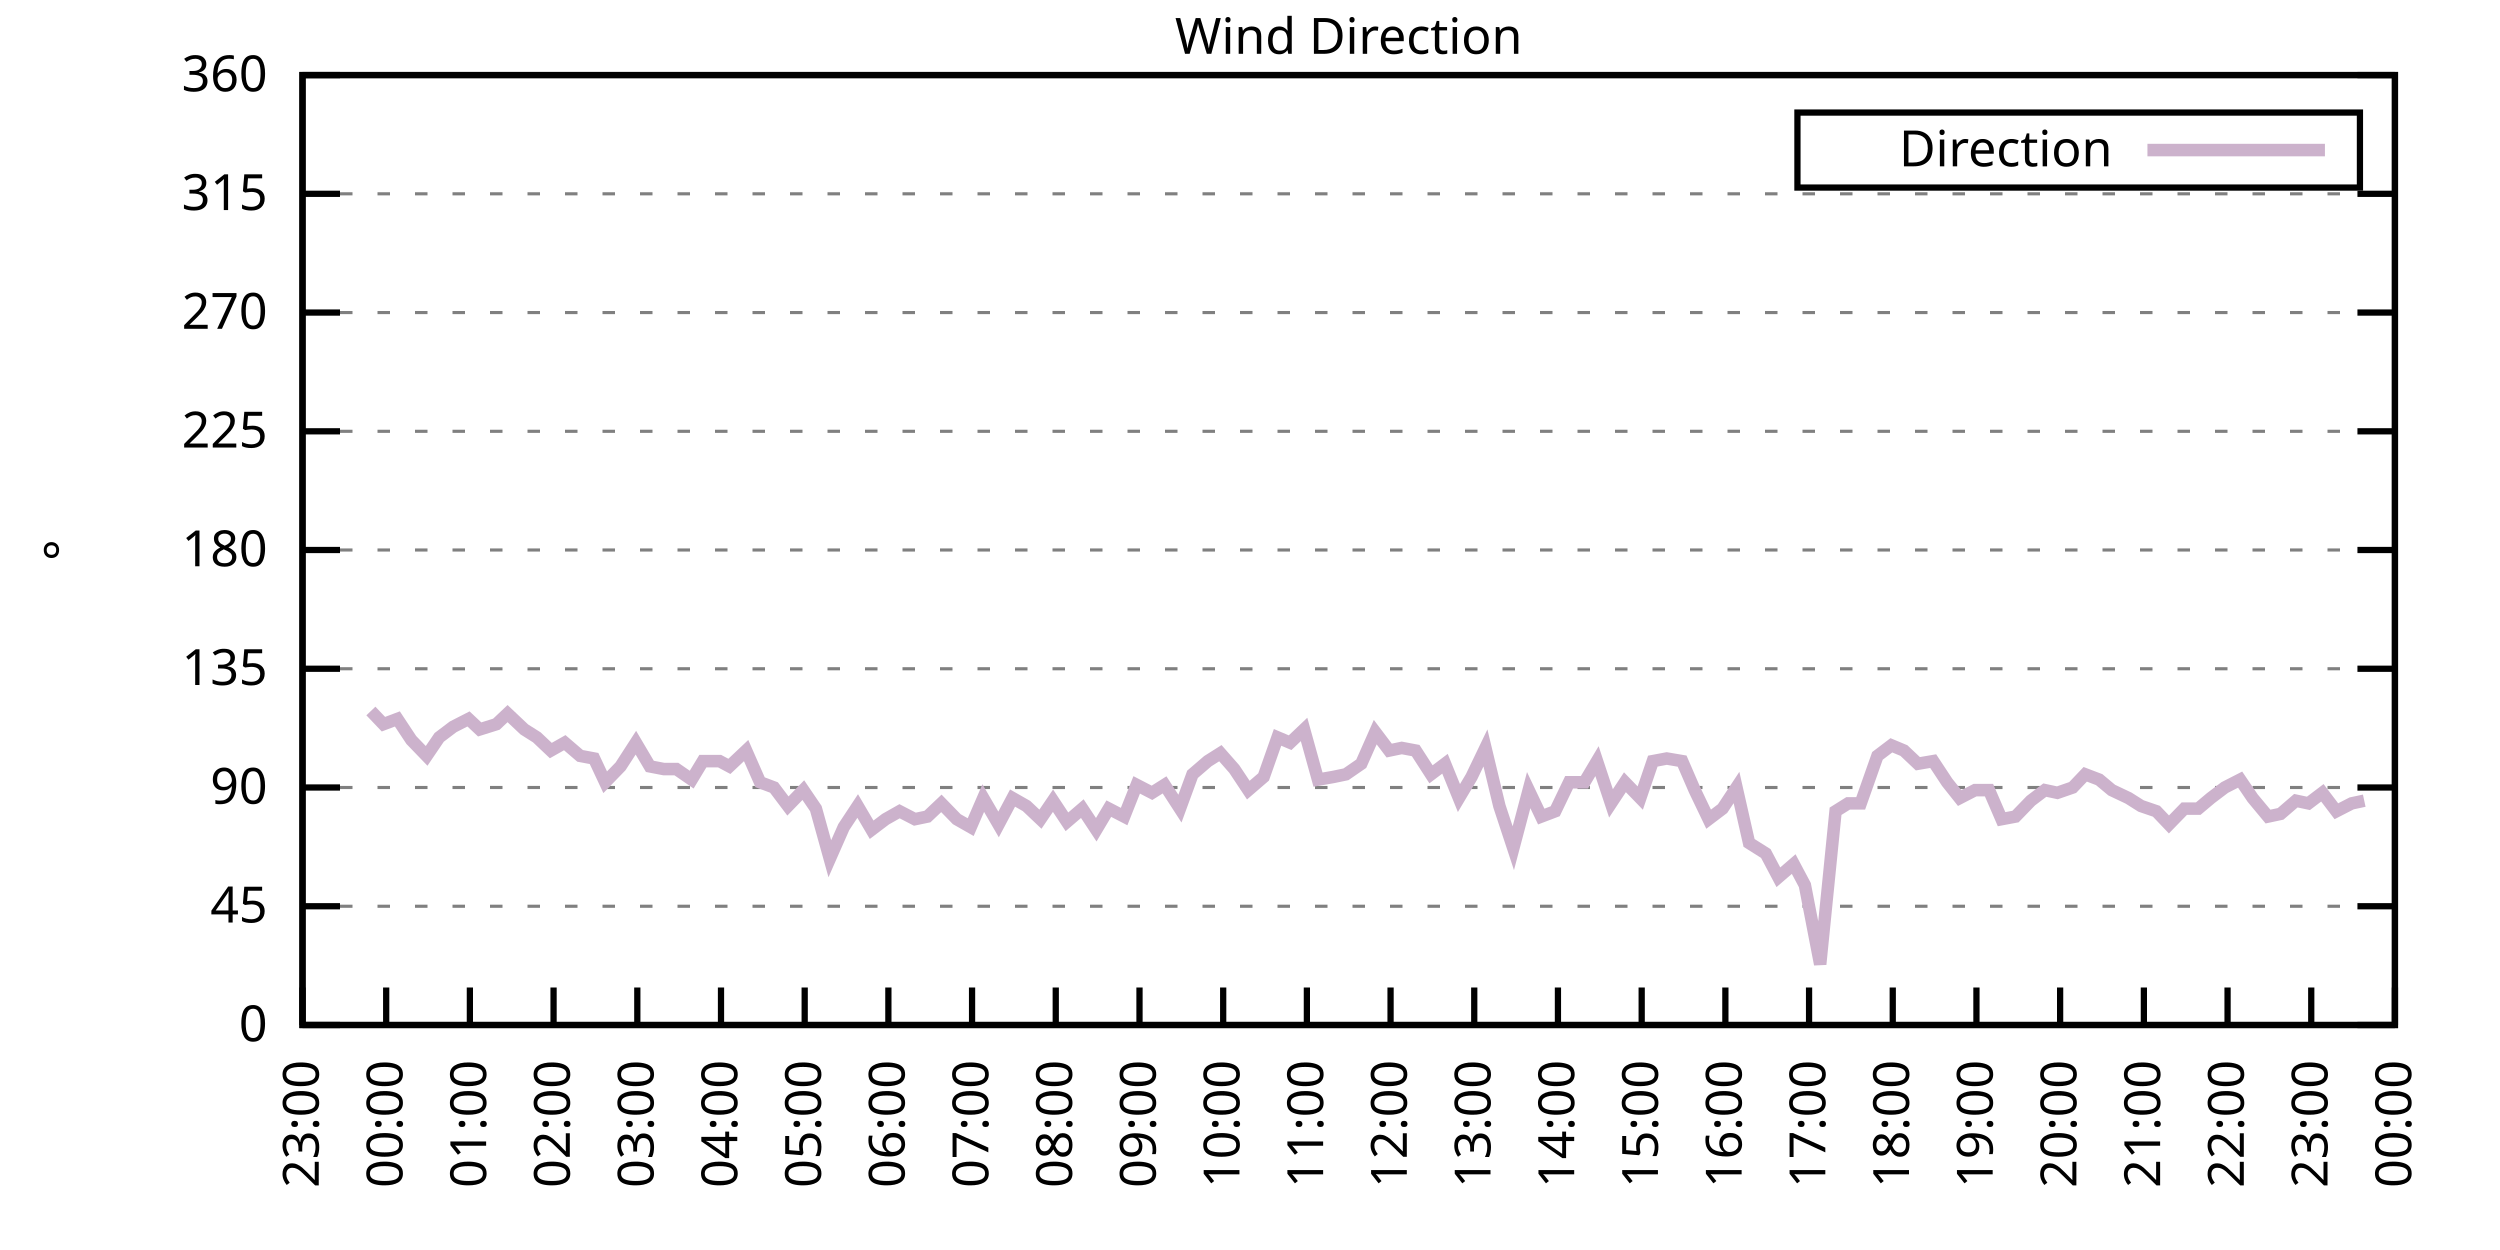
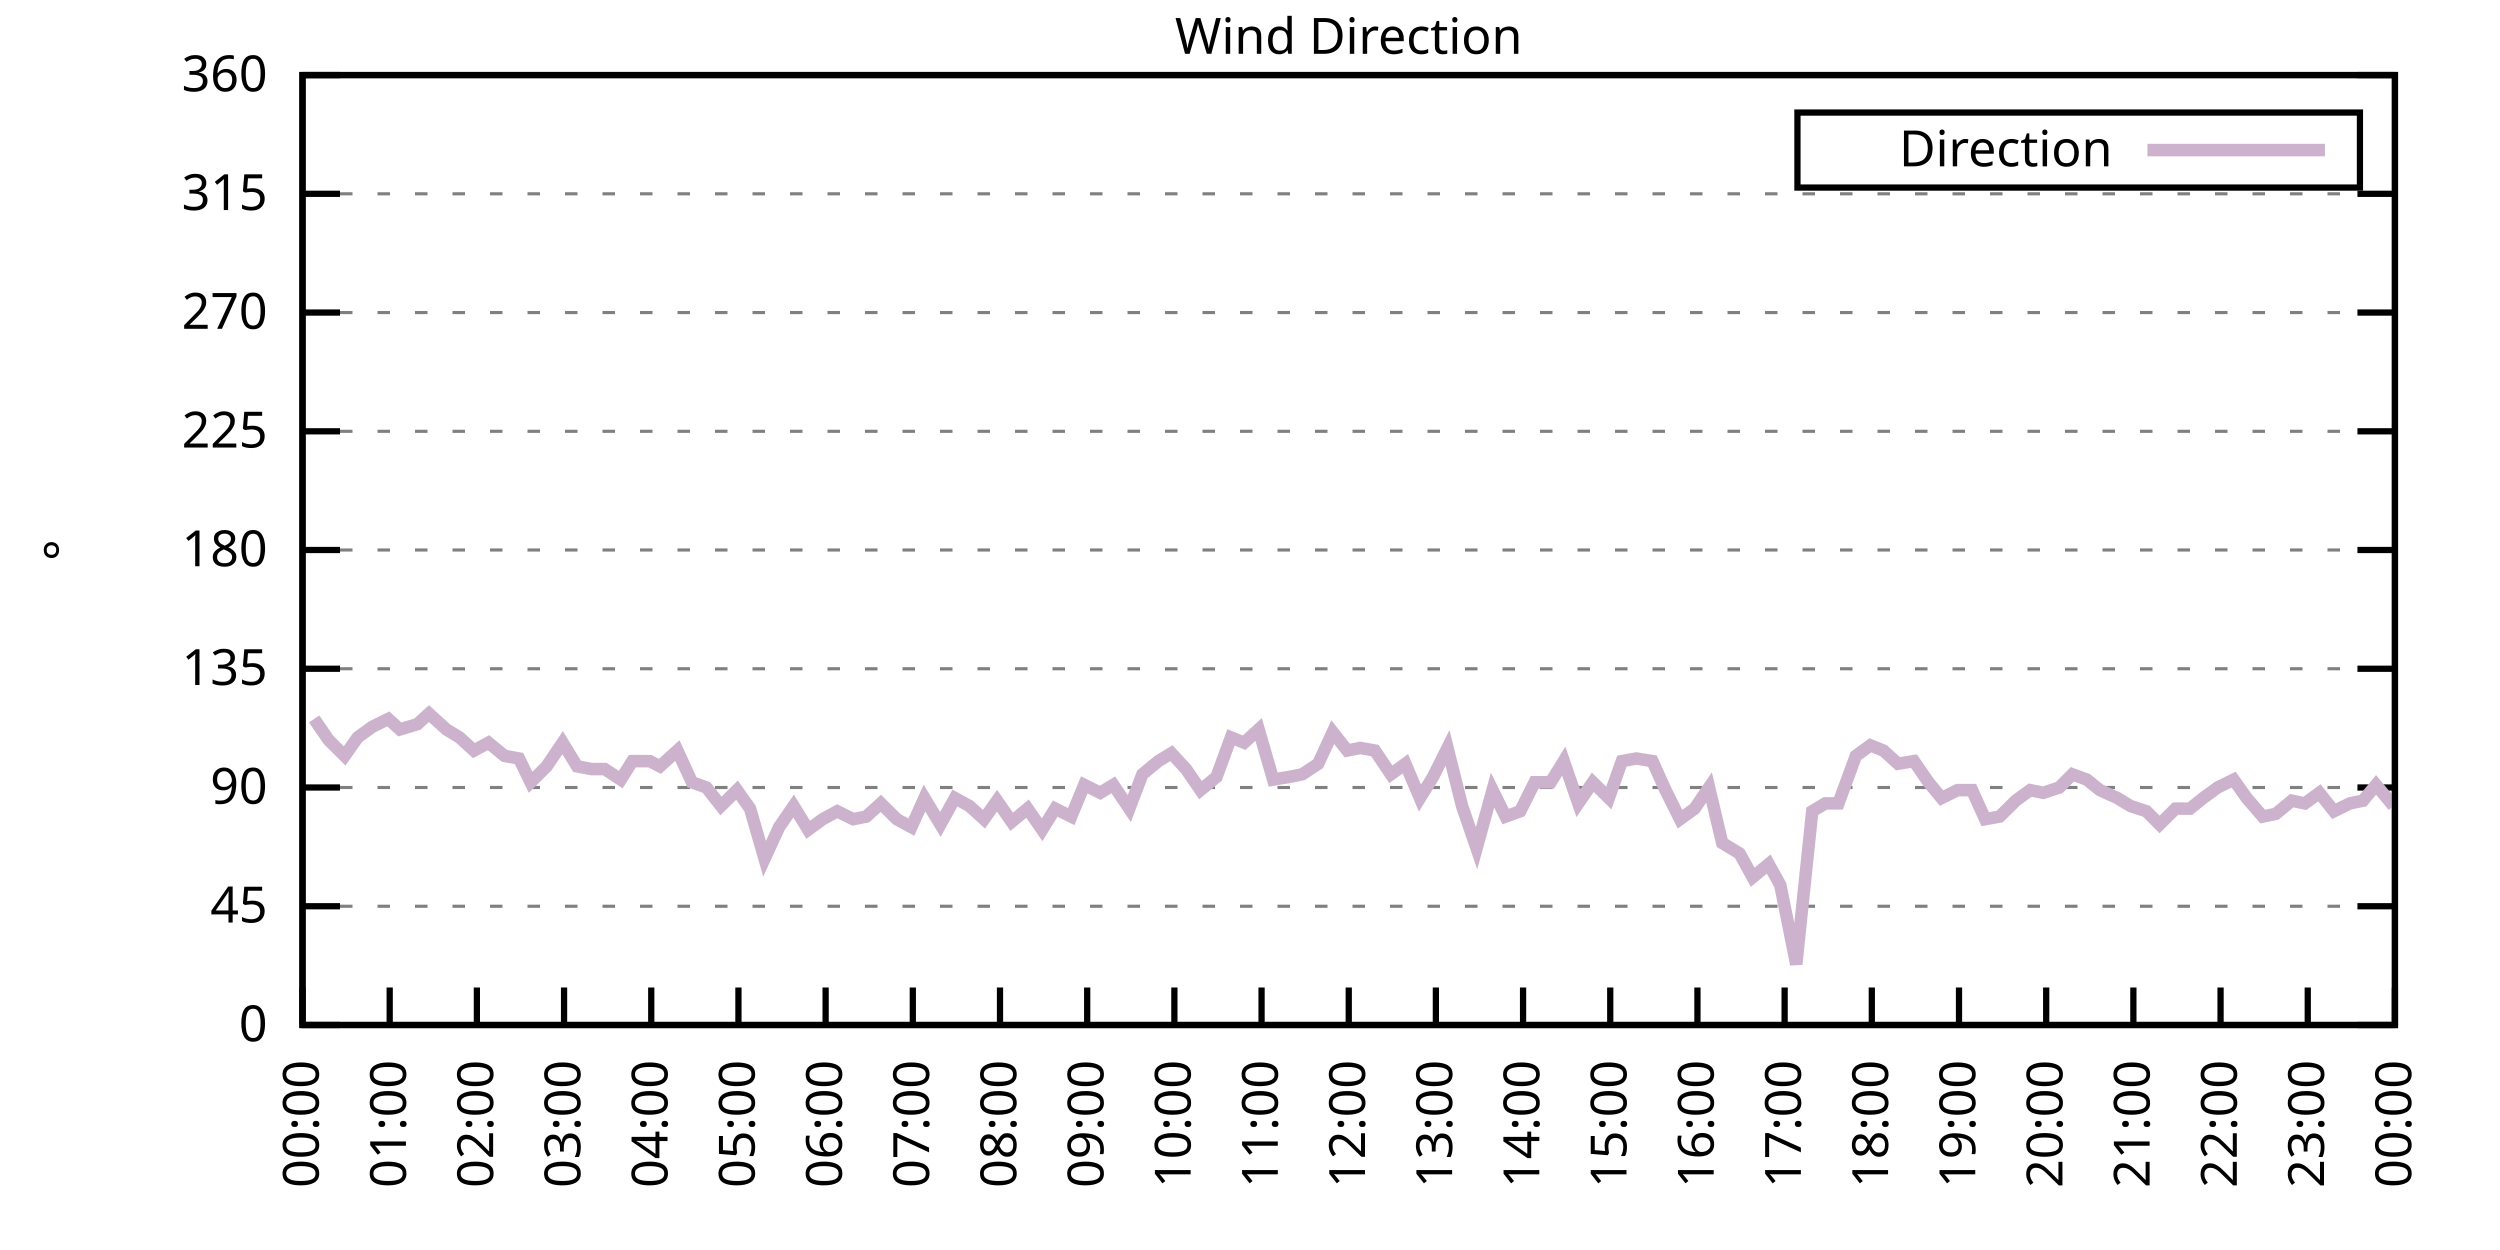
<svg xmlns="http://www.w3.org/2000/svg" xmlns:xlink="http://www.w3.org/1999/xlink" width="400" height="200" viewBox="0 0 400 200">
  <g id="gnuplot_canvas">
    <rect x="0" y="0" width="400" height="200" fill="none" />
    <defs>
      <circle id="gpDot" r="0.5" stroke-width="0.5" stroke="currentColor" />
      <path id="gpPt0" stroke-width="0.333" stroke="currentColor" d="M-1,0 h2 M0,-1 v2" />
      <path id="gpPt1" stroke-width="0.333" stroke="currentColor" d="M-1,-1 L1,1 M1,-1 L-1,1" />
      <path id="gpPt2" stroke-width="0.333" stroke="currentColor" d="M-1,0 L1,0 M0,-1 L0,1 M-1,-1 L1,1 M-1,1 L1,-1" />
      <rect id="gpPt3" stroke-width="0.333" stroke="currentColor" x="-1" y="-1" width="2" height="2" />
      <rect id="gpPt4" stroke-width="0.333" stroke="currentColor" fill="currentColor" x="-1" y="-1" width="2" height="2" />
      <circle id="gpPt5" stroke-width="0.333" stroke="currentColor" cx="0" cy="0" r="1" />
      <use xlink:href="#gpPt5" id="gpPt6" fill="currentColor" stroke="none" />
      <path id="gpPt7" stroke-width="0.333" stroke="currentColor" d="M0,-1.33 L-1.33,0.67 L1.33,0.67 z" />
      <use xlink:href="#gpPt7" id="gpPt8" fill="currentColor" stroke="none" />
      <use xlink:href="#gpPt7" id="gpPt9" stroke="currentColor" transform="rotate(180)" />
      <use xlink:href="#gpPt9" id="gpPt10" fill="currentColor" stroke="none" />
      <use xlink:href="#gpPt3" id="gpPt11" stroke="currentColor" transform="rotate(45)" />
      <use xlink:href="#gpPt11" id="gpPt12" fill="currentColor" stroke="none" />
      <path id="gpPt13" stroke-width="0.333" stroke="currentColor" d="M0,1.330 L1.265,0.411 L0.782,-1.067 L-0.782,-1.076 L-1.265,0.411 z" />
      <use xlink:href="#gpPt13" id="gpPt14" fill="currentColor" stroke="none" />
      <filter id="textbox" filterUnits="objectBoundingBox" x="0" y="0" height="1" width="1">
        <feFlood flood-color="white" flood-opacity="1" result="bgnd" />
        <feComposite in="SourceGraphic" in2="bgnd" operator="atop" />
      </filter>
      <filter id="greybox" filterUnits="objectBoundingBox" x="0" y="0" height="1" width="1">
        <feFlood flood-color="lightgrey" flood-opacity="1" result="grey" />
        <feComposite in="SourceGraphic" in2="grey" operator="atop" />
      </filter>
    </defs>
    <g fill="none" color="white" stroke="currentColor" stroke-width="1.00" stroke-linecap="butt" stroke-linejoin="miter">
</g>
    <g fill="none" color="black" stroke="currentColor" stroke-width="1.00" stroke-linecap="butt" stroke-linejoin="miter">
      <g stroke="none" shape-rendering="crispEdges">
        <polygon fill="rgb(255, 255, 255)" points="48.40,164.00 383.18,164.00 383.18,12.02 48.40,12.02 " />
      </g>
    </g>
    <g fill="none" color="black" stroke="currentColor" stroke-width="1.00" stroke-linecap="butt" stroke-linejoin="miter">
</g>
    <g fill="none" color="black" stroke="black" stroke-width="0.50" stroke-linecap="butt" stroke-linejoin="miter">
</g>
    <g fill="none" color="gray" stroke="currentColor" stroke-width="0.50" stroke-linecap="butt" stroke-linejoin="miter">
      <path stroke="gray" stroke-dasharray="2,4" class="gridline" d="M48.40,164.00 L383.19,164.00  " />
    </g>
    <g fill="none" color="gray" stroke="gray" stroke-width="1.00" stroke-linecap="butt" stroke-linejoin="miter">
</g>
    <g fill="none" color="black" stroke="currentColor" stroke-width="1.00" stroke-linecap="butt" stroke-linejoin="miter">
      <path stroke="black" d="M48.40,164.00 L54.40,164.00 M383.19,164.00 L377.19,164.00  " />
      <g transform="translate(42.80,166.60)" stroke="none" fill="black" font-family="Sans" font-size="8.00" text-anchor="end">
        <text>
          <tspan font-family="Sans"> 0</tspan>
        </text>
      </g>
    </g>
    <g fill="none" color="black" stroke="currentColor" stroke-width="1.00" stroke-linecap="butt" stroke-linejoin="miter">
</g>
    <g fill="none" color="black" stroke="black" stroke-width="0.50" stroke-linecap="butt" stroke-linejoin="miter">
</g>
    <g fill="none" color="gray" stroke="currentColor" stroke-width="0.50" stroke-linecap="butt" stroke-linejoin="miter">
      <path stroke="gray" stroke-dasharray="2,4" class="gridline" d="M48.40,145.00 L383.19,145.00  " />
    </g>
    <g fill="none" color="gray" stroke="gray" stroke-width="1.00" stroke-linecap="butt" stroke-linejoin="miter">
</g>
    <g fill="none" color="black" stroke="currentColor" stroke-width="1.00" stroke-linecap="butt" stroke-linejoin="miter">
      <path stroke="black" d="M48.40,145.00 L54.40,145.00 M383.19,145.00 L377.19,145.00  " />
      <g transform="translate(42.80,147.60)" stroke="none" fill="black" font-family="Sans" font-size="8.00" text-anchor="end">
        <text>
          <tspan font-family="Sans"> 45</tspan>
        </text>
      </g>
    </g>
    <g fill="none" color="black" stroke="currentColor" stroke-width="1.00" stroke-linecap="butt" stroke-linejoin="miter">
</g>
    <g fill="none" color="black" stroke="black" stroke-width="0.50" stroke-linecap="butt" stroke-linejoin="miter">
</g>
    <g fill="none" color="gray" stroke="currentColor" stroke-width="0.50" stroke-linecap="butt" stroke-linejoin="miter">
      <path stroke="gray" stroke-dasharray="2,4" class="gridline" d="M48.40,126.00 L383.19,126.00  " />
    </g>
    <g fill="none" color="gray" stroke="gray" stroke-width="1.00" stroke-linecap="butt" stroke-linejoin="miter">
</g>
    <g fill="none" color="black" stroke="currentColor" stroke-width="1.00" stroke-linecap="butt" stroke-linejoin="miter">
      <path stroke="black" d="M48.40,126.00 L54.40,126.00 M383.19,126.00 L377.19,126.00  " />
      <g transform="translate(42.80,128.60)" stroke="none" fill="black" font-family="Sans" font-size="8.00" text-anchor="end">
        <text>
          <tspan font-family="Sans"> 90</tspan>
        </text>
      </g>
    </g>
    <g fill="none" color="black" stroke="currentColor" stroke-width="1.00" stroke-linecap="butt" stroke-linejoin="miter">
</g>
    <g fill="none" color="black" stroke="black" stroke-width="0.50" stroke-linecap="butt" stroke-linejoin="miter">
</g>
    <g fill="none" color="gray" stroke="currentColor" stroke-width="0.50" stroke-linecap="butt" stroke-linejoin="miter">
      <path stroke="gray" stroke-dasharray="2,4" class="gridline" d="M48.40,107.00 L383.19,107.00  " />
    </g>
    <g fill="none" color="gray" stroke="gray" stroke-width="1.00" stroke-linecap="butt" stroke-linejoin="miter">
</g>
    <g fill="none" color="black" stroke="currentColor" stroke-width="1.00" stroke-linecap="butt" stroke-linejoin="miter">
      <path stroke="black" d="M48.40,107.00 L54.40,107.00 M383.19,107.00 L377.19,107.00  " />
      <g transform="translate(42.80,109.60)" stroke="none" fill="black" font-family="Sans" font-size="8.00" text-anchor="end">
        <text>
          <tspan font-family="Sans"> 135</tspan>
        </text>
      </g>
    </g>
    <g fill="none" color="black" stroke="currentColor" stroke-width="1.00" stroke-linecap="butt" stroke-linejoin="miter">
</g>
    <g fill="none" color="black" stroke="black" stroke-width="0.50" stroke-linecap="butt" stroke-linejoin="miter">
</g>
    <g fill="none" color="gray" stroke="currentColor" stroke-width="0.50" stroke-linecap="butt" stroke-linejoin="miter">
      <path stroke="gray" stroke-dasharray="2,4" class="gridline" d="M48.40,88.00 L383.19,88.00  " />
    </g>
    <g fill="none" color="gray" stroke="gray" stroke-width="1.00" stroke-linecap="butt" stroke-linejoin="miter">
</g>
    <g fill="none" color="black" stroke="currentColor" stroke-width="1.00" stroke-linecap="butt" stroke-linejoin="miter">
      <path stroke="black" d="M48.40,88.00 L54.40,88.00 M383.19,88.00 L377.19,88.00  " />
      <g transform="translate(42.80,90.60)" stroke="none" fill="black" font-family="Sans" font-size="8.00" text-anchor="end">
        <text>
          <tspan font-family="Sans"> 180</tspan>
        </text>
      </g>
    </g>
    <g fill="none" color="black" stroke="currentColor" stroke-width="1.00" stroke-linecap="butt" stroke-linejoin="miter">
</g>
    <g fill="none" color="black" stroke="black" stroke-width="0.50" stroke-linecap="butt" stroke-linejoin="miter">
</g>
    <g fill="none" color="gray" stroke="currentColor" stroke-width="0.50" stroke-linecap="butt" stroke-linejoin="miter">
      <path stroke="gray" stroke-dasharray="2,4" class="gridline" d="M48.40,69.01 L383.19,69.01  " />
    </g>
    <g fill="none" color="gray" stroke="gray" stroke-width="1.00" stroke-linecap="butt" stroke-linejoin="miter">
</g>
    <g fill="none" color="black" stroke="currentColor" stroke-width="1.00" stroke-linecap="butt" stroke-linejoin="miter">
      <path stroke="black" d="M48.40,69.01 L54.40,69.01 M383.19,69.01 L377.19,69.01  " />
      <g transform="translate(42.80,71.61)" stroke="none" fill="black" font-family="Sans" font-size="8.00" text-anchor="end">
        <text>
          <tspan font-family="Sans"> 225</tspan>
        </text>
      </g>
    </g>
    <g fill="none" color="black" stroke="currentColor" stroke-width="1.00" stroke-linecap="butt" stroke-linejoin="miter">
</g>
    <g fill="none" color="black" stroke="black" stroke-width="0.50" stroke-linecap="butt" stroke-linejoin="miter">
</g>
    <g fill="none" color="gray" stroke="currentColor" stroke-width="0.50" stroke-linecap="butt" stroke-linejoin="miter">
      <path stroke="gray" stroke-dasharray="2,4" class="gridline" d="M48.40,50.01 L383.19,50.01  " />
    </g>
    <g fill="none" color="gray" stroke="gray" stroke-width="1.00" stroke-linecap="butt" stroke-linejoin="miter">
</g>
    <g fill="none" color="black" stroke="currentColor" stroke-width="1.00" stroke-linecap="butt" stroke-linejoin="miter">
      <path stroke="black" d="M48.40,50.01 L54.40,50.01 M383.19,50.01 L377.19,50.01  " />
      <g transform="translate(42.80,52.61)" stroke="none" fill="black" font-family="Sans" font-size="8.00" text-anchor="end">
        <text>
          <tspan font-family="Sans"> 270</tspan>
        </text>
      </g>
    </g>
    <g fill="none" color="black" stroke="currentColor" stroke-width="1.00" stroke-linecap="butt" stroke-linejoin="miter">
</g>
    <g fill="none" color="black" stroke="black" stroke-width="0.50" stroke-linecap="butt" stroke-linejoin="miter">
</g>
    <g fill="none" color="gray" stroke="currentColor" stroke-width="0.50" stroke-linecap="butt" stroke-linejoin="miter">
      <path stroke="gray" stroke-dasharray="2,4" class="gridline" d="M48.40,31.01 L383.19,31.01  " />
    </g>
    <g fill="none" color="gray" stroke="gray" stroke-width="1.00" stroke-linecap="butt" stroke-linejoin="miter">
</g>
    <g fill="none" color="black" stroke="currentColor" stroke-width="1.00" stroke-linecap="butt" stroke-linejoin="miter">
      <path stroke="black" d="M48.40,31.01 L54.40,31.01 M383.19,31.01 L377.19,31.01  " />
      <g transform="translate(42.80,33.61)" stroke="none" fill="black" font-family="Sans" font-size="8.00" text-anchor="end">
        <text>
          <tspan font-family="Sans"> 315</tspan>
        </text>
      </g>
    </g>
    <g fill="none" color="black" stroke="currentColor" stroke-width="1.00" stroke-linecap="butt" stroke-linejoin="miter">
</g>
    <g fill="none" color="black" stroke="black" stroke-width="0.50" stroke-linecap="butt" stroke-linejoin="miter">
</g>
    <g fill="none" color="gray" stroke="currentColor" stroke-width="0.50" stroke-linecap="butt" stroke-linejoin="miter">
      <path stroke="gray" stroke-dasharray="2,4" class="gridline" d="M48.40,12.01 L383.19,12.01  " />
    </g>
    <g fill="none" color="gray" stroke="gray" stroke-width="1.00" stroke-linecap="butt" stroke-linejoin="miter">
</g>
    <g fill="none" color="black" stroke="currentColor" stroke-width="1.00" stroke-linecap="butt" stroke-linejoin="miter">
      <path stroke="black" d="M48.40,12.01 L54.40,12.01 M383.19,12.01 L377.19,12.01  " />
      <g transform="translate(42.80,14.61)" stroke="none" fill="black" font-family="Sans" font-size="8.00" text-anchor="end">
        <text>
          <tspan font-family="Sans"> 360</tspan>
        </text>
      </g>
    </g>
    <g fill="none" color="black" stroke="currentColor" stroke-width="1.00" stroke-linecap="butt" stroke-linejoin="miter">
      <path stroke="black" d="M48.40,164.00 L48.40,158.00  " />
      <g transform="translate(51.00,169.60) rotate(270.00)" stroke="none" fill="black" font-family="Sans" font-size="8.00" text-anchor="end">
        <text>
-           <tspan font-family="Sans">23:00</tspan>
-         </text>
-       </g>
-     </g>
-     <g fill="none" color="black" stroke="currentColor" stroke-width="1.00" stroke-linecap="butt" stroke-linejoin="miter">
-       <path stroke="black" d="M61.79,164.00 L61.79,158.00  " />
-       <g transform="translate(64.39,169.60) rotate(270.00)" stroke="none" fill="black" font-family="Sans" font-size="8.00" text-anchor="end">
-         <text>
          <tspan font-family="Sans">00:00</tspan>
        </text>
      </g>
    </g>
    <g fill="none" color="black" stroke="currentColor" stroke-width="1.00" stroke-linecap="butt" stroke-linejoin="miter">
-       <path stroke="black" d="M75.18,164.00 L75.18,158.00  " />
-       <g transform="translate(77.78,169.60) rotate(270.00)" stroke="none" fill="black" font-family="Sans" font-size="8.00" text-anchor="end">
+       <path stroke="black" d="M62.35,164.00 L62.35,158.00  " />
+       <g transform="translate(64.95,169.60) rotate(270.00)" stroke="none" fill="black" font-family="Sans" font-size="8.00" text-anchor="end">
        <text>
          <tspan font-family="Sans">01:00</tspan>
        </text>
      </g>
    </g>
    <g fill="none" color="black" stroke="currentColor" stroke-width="1.00" stroke-linecap="butt" stroke-linejoin="miter">
-       <path stroke="black" d="M88.57,164.00 L88.57,158.00  " />
-       <g transform="translate(91.17,169.60) rotate(270.00)" stroke="none" fill="black" font-family="Sans" font-size="8.00" text-anchor="end">
+       <path stroke="black" d="M76.30,164.00 L76.30,158.00  " />
+       <g transform="translate(78.90,169.60) rotate(270.00)" stroke="none" fill="black" font-family="Sans" font-size="8.00" text-anchor="end">
        <text>
          <tspan font-family="Sans">02:00</tspan>
        </text>
      </g>
    </g>
    <g fill="none" color="black" stroke="currentColor" stroke-width="1.00" stroke-linecap="butt" stroke-linejoin="miter">
-       <path stroke="black" d="M101.97,164.00 L101.97,158.00  " />
-       <g transform="translate(104.57,169.60) rotate(270.00)" stroke="none" fill="black" font-family="Sans" font-size="8.00" text-anchor="end">
+       <path stroke="black" d="M90.25,164.00 L90.25,158.00  " />
+       <g transform="translate(92.85,169.60) rotate(270.00)" stroke="none" fill="black" font-family="Sans" font-size="8.00" text-anchor="end">
        <text>
          <tspan font-family="Sans">03:00</tspan>
        </text>
      </g>
    </g>
    <g fill="none" color="black" stroke="currentColor" stroke-width="1.00" stroke-linecap="butt" stroke-linejoin="miter">
-       <path stroke="black" d="M115.36,164.00 L115.36,158.00  " />
-       <g transform="translate(117.96,169.60) rotate(270.00)" stroke="none" fill="black" font-family="Sans" font-size="8.00" text-anchor="end">
+       <path stroke="black" d="M104.20,164.00 L104.20,158.00  " />
+       <g transform="translate(106.80,169.60) rotate(270.00)" stroke="none" fill="black" font-family="Sans" font-size="8.00" text-anchor="end">
        <text>
          <tspan font-family="Sans">04:00</tspan>
        </text>
      </g>
    </g>
    <g fill="none" color="black" stroke="currentColor" stroke-width="1.00" stroke-linecap="butt" stroke-linejoin="miter">
-       <path stroke="black" d="M128.75,164.00 L128.75,158.00  " />
-       <g transform="translate(131.35,169.60) rotate(270.00)" stroke="none" fill="black" font-family="Sans" font-size="8.00" text-anchor="end">
+       <path stroke="black" d="M118.15,164.00 L118.15,158.00  " />
+       <g transform="translate(120.75,169.60) rotate(270.00)" stroke="none" fill="black" font-family="Sans" font-size="8.00" text-anchor="end">
        <text>
          <tspan font-family="Sans">05:00</tspan>
        </text>
      </g>
    </g>
    <g fill="none" color="black" stroke="currentColor" stroke-width="1.00" stroke-linecap="butt" stroke-linejoin="miter">
-       <path stroke="black" d="M142.14,164.00 L142.14,158.00  " />
-       <g transform="translate(144.74,169.60) rotate(270.00)" stroke="none" fill="black" font-family="Sans" font-size="8.00" text-anchor="end">
+       <path stroke="black" d="M132.10,164.00 L132.10,158.00  " />
+       <g transform="translate(134.70,169.60) rotate(270.00)" stroke="none" fill="black" font-family="Sans" font-size="8.00" text-anchor="end">
        <text>
          <tspan font-family="Sans">06:00</tspan>
        </text>
      </g>
    </g>
    <g fill="none" color="black" stroke="currentColor" stroke-width="1.00" stroke-linecap="butt" stroke-linejoin="miter">
-       <path stroke="black" d="M155.53,164.00 L155.53,158.00  " />
-       <g transform="translate(158.13,169.60) rotate(270.00)" stroke="none" fill="black" font-family="Sans" font-size="8.00" text-anchor="end">
+       <path stroke="black" d="M146.05,164.00 L146.05,158.00  " />
+       <g transform="translate(148.65,169.60) rotate(270.00)" stroke="none" fill="black" font-family="Sans" font-size="8.00" text-anchor="end">
        <text>
          <tspan font-family="Sans">07:00</tspan>
        </text>
      </g>
    </g>
    <g fill="none" color="black" stroke="currentColor" stroke-width="1.00" stroke-linecap="butt" stroke-linejoin="miter">
-       <path stroke="black" d="M168.92,164.00 L168.92,158.00  " />
-       <g transform="translate(171.52,169.60) rotate(270.00)" stroke="none" fill="black" font-family="Sans" font-size="8.00" text-anchor="end">
+       <path stroke="black" d="M160.00,164.00 L160.00,158.00  " />
+       <g transform="translate(162.60,169.60) rotate(270.00)" stroke="none" fill="black" font-family="Sans" font-size="8.00" text-anchor="end">
        <text>
          <tspan font-family="Sans">08:00</tspan>
        </text>
      </g>
    </g>
    <g fill="none" color="black" stroke="currentColor" stroke-width="1.00" stroke-linecap="butt" stroke-linejoin="miter">
-       <path stroke="black" d="M182.32,164.00 L182.32,158.00  " />
-       <g transform="translate(184.92,169.60) rotate(270.00)" stroke="none" fill="black" font-family="Sans" font-size="8.00" text-anchor="end">
+       <path stroke="black" d="M173.95,164.00 L173.95,158.00  " />
+       <g transform="translate(176.55,169.60) rotate(270.00)" stroke="none" fill="black" font-family="Sans" font-size="8.00" text-anchor="end">
        <text>
          <tspan font-family="Sans">09:00</tspan>
        </text>
      </g>
    </g>
    <g fill="none" color="black" stroke="currentColor" stroke-width="1.00" stroke-linecap="butt" stroke-linejoin="miter">
-       <path stroke="black" d="M195.71,164.00 L195.71,158.00  " />
-       <g transform="translate(198.31,169.60) rotate(270.00)" stroke="none" fill="black" font-family="Sans" font-size="8.00" text-anchor="end">
+       <path stroke="black" d="M187.90,164.00 L187.90,158.00  " />
+       <g transform="translate(190.50,169.60) rotate(270.00)" stroke="none" fill="black" font-family="Sans" font-size="8.00" text-anchor="end">
        <text>
          <tspan font-family="Sans">10:00</tspan>
        </text>
      </g>
    </g>
    <g fill="none" color="black" stroke="currentColor" stroke-width="1.00" stroke-linecap="butt" stroke-linejoin="miter">
-       <path stroke="black" d="M209.10,164.00 L209.10,158.00  " />
-       <g transform="translate(211.70,169.60) rotate(270.00)" stroke="none" fill="black" font-family="Sans" font-size="8.00" text-anchor="end">
+       <path stroke="black" d="M201.85,164.00 L201.85,158.00  " />
+       <g transform="translate(204.45,169.60) rotate(270.00)" stroke="none" fill="black" font-family="Sans" font-size="8.00" text-anchor="end">
        <text>
          <tspan font-family="Sans">11:00</tspan>
        </text>
      </g>
    </g>
    <g fill="none" color="black" stroke="currentColor" stroke-width="1.00" stroke-linecap="butt" stroke-linejoin="miter">
-       <path stroke="black" d="M222.49,164.00 L222.49,158.00  " />
-       <g transform="translate(225.09,169.60) rotate(270.00)" stroke="none" fill="black" font-family="Sans" font-size="8.00" text-anchor="end">
+       <path stroke="black" d="M215.80,164.00 L215.80,158.00  " />
+       <g transform="translate(218.40,169.60) rotate(270.00)" stroke="none" fill="black" font-family="Sans" font-size="8.00" text-anchor="end">
        <text>
          <tspan font-family="Sans">12:00</tspan>
        </text>
      </g>
    </g>
    <g fill="none" color="black" stroke="currentColor" stroke-width="1.00" stroke-linecap="butt" stroke-linejoin="miter">
-       <path stroke="black" d="M235.88,164.00 L235.88,158.00  " />
-       <g transform="translate(238.48,169.60) rotate(270.00)" stroke="none" fill="black" font-family="Sans" font-size="8.00" text-anchor="end">
+       <path stroke="black" d="M229.74,164.00 L229.74,158.00  " />
+       <g transform="translate(232.34,169.60) rotate(270.00)" stroke="none" fill="black" font-family="Sans" font-size="8.00" text-anchor="end">
        <text>
          <tspan font-family="Sans">13:00</tspan>
        </text>
      </g>
    </g>
    <g fill="none" color="black" stroke="currentColor" stroke-width="1.00" stroke-linecap="butt" stroke-linejoin="miter">
-       <path stroke="black" d="M249.27,164.00 L249.27,158.00  " />
-       <g transform="translate(251.87,169.60) rotate(270.00)" stroke="none" fill="black" font-family="Sans" font-size="8.00" text-anchor="end">
+       <path stroke="black" d="M243.69,164.00 L243.69,158.00  " />
+       <g transform="translate(246.29,169.60) rotate(270.00)" stroke="none" fill="black" font-family="Sans" font-size="8.00" text-anchor="end">
        <text>
          <tspan font-family="Sans">14:00</tspan>
        </text>
      </g>
    </g>
    <g fill="none" color="black" stroke="currentColor" stroke-width="1.00" stroke-linecap="butt" stroke-linejoin="miter">
-       <path stroke="black" d="M262.67,164.00 L262.67,158.00  " />
-       <g transform="translate(265.27,169.60) rotate(270.00)" stroke="none" fill="black" font-family="Sans" font-size="8.00" text-anchor="end">
+       <path stroke="black" d="M257.64,164.00 L257.64,158.00  " />
+       <g transform="translate(260.24,169.60) rotate(270.00)" stroke="none" fill="black" font-family="Sans" font-size="8.00" text-anchor="end">
        <text>
          <tspan font-family="Sans">15:00</tspan>
        </text>
      </g>
    </g>
    <g fill="none" color="black" stroke="currentColor" stroke-width="1.00" stroke-linecap="butt" stroke-linejoin="miter">
-       <path stroke="black" d="M276.06,164.00 L276.06,158.00  " />
-       <g transform="translate(278.66,169.60) rotate(270.00)" stroke="none" fill="black" font-family="Sans" font-size="8.00" text-anchor="end">
+       <path stroke="black" d="M271.59,164.00 L271.59,158.00  " />
+       <g transform="translate(274.19,169.60) rotate(270.00)" stroke="none" fill="black" font-family="Sans" font-size="8.00" text-anchor="end">
        <text>
          <tspan font-family="Sans">16:00</tspan>
        </text>
      </g>
    </g>
    <g fill="none" color="black" stroke="currentColor" stroke-width="1.00" stroke-linecap="butt" stroke-linejoin="miter">
-       <path stroke="black" d="M289.45,164.00 L289.45,158.00  " />
-       <g transform="translate(292.05,169.60) rotate(270.00)" stroke="none" fill="black" font-family="Sans" font-size="8.00" text-anchor="end">
+       <path stroke="black" d="M285.54,164.00 L285.54,158.00  " />
+       <g transform="translate(288.14,169.60) rotate(270.00)" stroke="none" fill="black" font-family="Sans" font-size="8.00" text-anchor="end">
        <text>
          <tspan font-family="Sans">17:00</tspan>
        </text>
      </g>
    </g>
    <g fill="none" color="black" stroke="currentColor" stroke-width="1.00" stroke-linecap="butt" stroke-linejoin="miter">
-       <path stroke="black" d="M302.84,164.00 L302.84,158.00  " />
-       <g transform="translate(305.44,169.60) rotate(270.00)" stroke="none" fill="black" font-family="Sans" font-size="8.00" text-anchor="end">
+       <path stroke="black" d="M299.49,164.00 L299.49,158.00  " />
+       <g transform="translate(302.09,169.60) rotate(270.00)" stroke="none" fill="black" font-family="Sans" font-size="8.00" text-anchor="end">
        <text>
          <tspan font-family="Sans">18:00</tspan>
        </text>
      </g>
    </g>
    <g fill="none" color="black" stroke="currentColor" stroke-width="1.00" stroke-linecap="butt" stroke-linejoin="miter">
-       <path stroke="black" d="M316.23,164.00 L316.23,158.00  " />
-       <g transform="translate(318.83,169.60) rotate(270.00)" stroke="none" fill="black" font-family="Sans" font-size="8.00" text-anchor="end">
+       <path stroke="black" d="M313.44,164.00 L313.44,158.00  " />
+       <g transform="translate(316.04,169.60) rotate(270.00)" stroke="none" fill="black" font-family="Sans" font-size="8.00" text-anchor="end">
        <text>
          <tspan font-family="Sans">19:00</tspan>
        </text>
      </g>
    </g>
    <g fill="none" color="black" stroke="currentColor" stroke-width="1.00" stroke-linecap="butt" stroke-linejoin="miter">
-       <path stroke="black" d="M329.62,164.00 L329.62,158.00  " />
-       <g transform="translate(332.22,169.60) rotate(270.00)" stroke="none" fill="black" font-family="Sans" font-size="8.00" text-anchor="end">
+       <path stroke="black" d="M327.39,164.00 L327.39,158.00  " />
+       <g transform="translate(329.99,169.60) rotate(270.00)" stroke="none" fill="black" font-family="Sans" font-size="8.00" text-anchor="end">
        <text>
          <tspan font-family="Sans">20:00</tspan>
        </text>
      </g>
    </g>
    <g fill="none" color="black" stroke="currentColor" stroke-width="1.00" stroke-linecap="butt" stroke-linejoin="miter">
-       <path stroke="black" d="M343.02,164.00 L343.02,158.00  " />
-       <g transform="translate(345.62,169.60) rotate(270.00)" stroke="none" fill="black" font-family="Sans" font-size="8.00" text-anchor="end">
+       <path stroke="black" d="M341.34,164.00 L341.34,158.00  " />
+       <g transform="translate(343.94,169.60) rotate(270.00)" stroke="none" fill="black" font-family="Sans" font-size="8.00" text-anchor="end">
        <text>
          <tspan font-family="Sans">21:00</tspan>
        </text>
      </g>
    </g>
    <g fill="none" color="black" stroke="currentColor" stroke-width="1.00" stroke-linecap="butt" stroke-linejoin="miter">
-       <path stroke="black" d="M356.41,164.00 L356.41,158.00  " />
-       <g transform="translate(359.01,169.60) rotate(270.00)" stroke="none" fill="black" font-family="Sans" font-size="8.00" text-anchor="end">
+       <path stroke="black" d="M355.29,164.00 L355.29,158.00  " />
+       <g transform="translate(357.89,169.60) rotate(270.00)" stroke="none" fill="black" font-family="Sans" font-size="8.00" text-anchor="end">
        <text>
          <tspan font-family="Sans">22:00</tspan>
        </text>
      </g>
    </g>
    <g fill="none" color="black" stroke="currentColor" stroke-width="1.00" stroke-linecap="butt" stroke-linejoin="miter">
-       <path stroke="black" d="M369.80,164.00 L369.80,158.00  " />
-       <g transform="translate(372.40,169.60) rotate(270.00)" stroke="none" fill="black" font-family="Sans" font-size="8.00" text-anchor="end">
+       <path stroke="black" d="M369.24,164.00 L369.24,158.00  " />
+       <g transform="translate(371.84,169.60) rotate(270.00)" stroke="none" fill="black" font-family="Sans" font-size="8.00" text-anchor="end">
        <text>
          <tspan font-family="Sans">23:00</tspan>
        </text>
      </g>
    </g>
    <g fill="none" color="black" stroke="currentColor" stroke-width="1.00" stroke-linecap="butt" stroke-linejoin="miter">
      <path stroke="black" d="M383.19,164.00 L383.19,158.00  " />
      <g transform="translate(385.79,169.60) rotate(270.00)" stroke="none" fill="black" font-family="Sans" font-size="8.00" text-anchor="end">
        <text>
          <tspan font-family="Sans">00:00</tspan>
        </text>
      </g>
    </g>
    <g fill="none" color="black" stroke="currentColor" stroke-width="1.00" stroke-linecap="butt" stroke-linejoin="miter">
</g>
    <g fill="none" color="black" stroke="currentColor" stroke-width="1.00" stroke-linecap="butt" stroke-linejoin="miter">
      <path stroke="black" d="M48.40,12.01 L48.40,164.00 L383.19,164.00 L383.19,12.01 L48.40,12.01 Z  " />
    </g>
    <g fill="none" color="black" stroke="currentColor" stroke-width="1.00" stroke-linecap="butt" stroke-linejoin="miter">
</g>
    <g fill="none" color="black" stroke="currentColor" stroke-width="1.00" stroke-linecap="butt" stroke-linejoin="miter">
      <path stroke="black" d="M287.59,30.01 L287.59,18.01 L377.59,18.01 L377.59,30.01 L287.59,30.01 Z  " />
    </g>
    <g id="Wind_direction_plot_1">
      <g fill="none" color="white" stroke="black" stroke-width="2.00" stroke-linecap="butt" stroke-linejoin="miter">
</g>
      <g fill="none" color="black" stroke="currentColor" stroke-width="2.00" stroke-linecap="butt" stroke-linejoin="miter">
        <g transform="translate(337.99,26.61)" stroke="none" fill="black" font-family="Sans" font-size="8.00" text-anchor="end">
          <text>
            <tspan font-family="Sans">Direction</tspan>
          </text>
        </g>
      </g>
      <g fill="none" color="black" stroke="currentColor" stroke-width="2.00" stroke-linecap="butt" stroke-linejoin="miter">
-         <path stroke="rgb(204, 178, 204)" d="M343.59,24.01 L371.99,24.01 M59.34,113.76 L61.35,115.87 L63.58,115.03 L65.81,118.40 L68.26,120.94 L70.27,117.98   L72.50,116.29 L74.96,115.03 L76.75,116.71 L79.42,115.87 L81.21,114.18 L83.89,116.71 L85.90,117.98 L88.13,120.09   L90.36,118.83 L92.82,120.94 L95.05,121.36 L96.83,125.16 L99.29,122.62 L101.74,118.83 L103.98,122.62 L106.21,123.05   L108.22,123.05 L110.67,124.74 L112.46,121.78 L115.13,121.78 L116.70,122.62 L119.38,120.09 L121.61,125.16 L123.84,126.00   L126.07,128.96 L128.53,126.42 L130.54,129.38 L132.77,137.40 L135.00,132.34 L137.23,128.96 L139.46,132.76 L141.69,131.07   L143.93,129.80 L146.38,131.07 L148.39,130.65 L150.62,128.54 L153.08,131.07 L155.31,132.34 L157.32,127.69 L159.77,131.91   L162.01,127.69 L164.24,128.96 L166.47,131.07 L168.48,128.11 L170.71,131.49 L173.17,129.38 L175.40,132.76 L177.41,129.38   L179.86,130.65 L181.87,125.58 L184.32,126.85 L186.33,125.58 L188.79,129.38 L190.80,123.89 L193.25,121.78 L195.26,120.51   L197.49,123.05 L199.73,126.42 L202.18,124.31 L204.41,117.98 L206.42,118.83 L208.65,116.71 L210.88,124.74 L213.34,124.31   L215.35,123.89 L217.80,122.20 L220.04,117.14 L222.27,120.09 L224.28,119.67 L226.51,120.09 L228.96,123.89 L231.20,122.20   L233.43,127.69 L235.44,124.31 L237.67,119.67 L239.90,128.96 L242.13,135.71 L244.59,126.42 L246.60,130.65 L248.83,129.80   L251.06,125.16 L253.51,125.16 L255.52,121.78 L257.76,128.54 L259.99,125.16 L262.44,127.69 L264.45,121.78 L266.68,121.36   L269.14,121.78 L271.15,126.42 L273.38,131.07 L275.61,129.38 L277.84,126.00 L279.85,134.87 L282.53,136.56 L284.54,140.36   L286.99,138.25 L288.78,141.62 L291.23,154.29 L293.69,129.80 L295.70,128.54 L297.71,128.54 L300.39,120.94 L302.62,119.25   L304.63,120.09 L306.86,122.20 L309.31,121.78 L311.54,125.16 L313.55,127.69 L316.01,126.42 L318.24,126.42 L320.25,131.07   L322.48,130.65 L324.94,128.11 L327.17,126.42 L329.18,126.85 L331.63,126.00 L333.64,123.89 L335.87,124.74 L337.88,126.42   L340.56,127.69 L342.57,128.96 L345.02,129.80 L347.03,131.91 L349.49,129.38 L351.72,129.38 L353.73,127.69 L355.96,126.00   L358.42,124.74 L360.42,127.69 L362.88,130.65 L364.89,130.22 L367.34,128.11 L369.35,128.54 L371.58,126.85 L373.82,129.80   L376.27,128.54 L378.28,128.11  " />
+         <path stroke="rgb(204, 178, 204)" d="M343.59,24.01 L371.99,24.01 M50.26,115.03 L52.58,118.40 L55.14,120.94 L57.23,117.98 L59.56,116.29 L62.12,115.03   L63.98,116.71 L66.77,115.87 L68.63,114.18 L71.42,116.71 L73.51,117.98 L75.83,120.09 L78.16,118.83 L80.72,120.94   L83.04,121.36 L84.90,125.16 L87.46,122.62 L90.02,118.83 L92.34,122.62 L94.67,123.05 L96.76,123.05 L99.32,124.74   L101.18,121.78 L103.97,121.78 L105.59,122.62 L108.38,120.09 L110.71,125.16 L113.03,126.00 L115.36,128.96 L117.92,126.42   L120.01,129.38 L122.33,137.40 L124.66,132.34 L126.98,128.96 L129.31,132.76 L131.63,131.07 L133.96,129.80 L136.51,131.07   L138.61,130.65 L140.93,128.54 L143.49,131.07 L145.81,132.34 L147.91,127.69 L150.46,131.91 L152.79,127.69 L155.11,128.96   L157.44,131.07 L159.53,128.11 L161.86,131.49 L164.41,129.38 L166.74,132.76 L168.83,129.38 L171.39,130.65 L173.48,125.58   L176.04,126.85 L178.13,125.58 L180.69,129.38 L182.78,123.89 L185.34,121.78 L187.43,120.51 L189.76,123.05 L192.08,126.42   L194.64,124.31 L196.96,117.98 L199.06,118.83 L201.38,116.71 L203.71,124.74 L206.26,124.31 L208.36,123.89 L210.91,122.20   L213.24,117.14 L215.56,120.09 L217.65,119.67 L219.98,120.09 L222.54,123.89 L224.86,122.20 L227.19,127.69 L229.28,124.31   L231.60,119.67 L233.93,128.96 L236.25,135.71 L238.81,126.42 L240.90,130.65 L243.23,129.80 L245.55,125.16 L248.11,125.16   L250.20,121.78 L252.53,128.54 L254.85,125.16 L257.41,127.69 L259.50,121.78 L261.83,121.36 L264.39,121.78 L266.48,126.42   L268.80,131.07 L271.13,129.38 L273.45,126.00 L275.55,134.87 L278.34,136.56 L280.43,140.36 L282.99,138.25 L284.85,141.62   L287.40,154.29 L289.96,129.80 L292.05,128.54 L294.15,128.54 L296.94,120.94 L299.26,119.25 L301.35,120.09 L303.68,122.20   L306.23,121.78 L308.56,125.16 L310.65,127.69 L313.21,126.42 L315.53,126.42 L317.63,131.07 L319.95,130.65 L322.51,128.11   L324.83,126.42 L326.93,126.85 L329.48,126.00 L331.58,123.89 L333.90,124.74 L335.99,126.42 L338.78,127.69 L340.88,128.96   L343.43,129.80 L345.53,131.91 L348.08,129.38 L350.41,129.38 L352.50,127.69 L354.83,126.00 L357.38,124.74 L359.48,127.69   L362.03,130.65 L364.13,130.22 L366.68,128.11 L368.78,128.54 L371.10,126.85 L373.43,129.80 L375.98,128.54 L378.08,128.11   L380.17,125.58 L382.96,128.96  " />
      </g>
    </g>
    <g fill="none" color="black" stroke="currentColor" stroke-width="2.00" stroke-linecap="butt" stroke-linejoin="miter">
</g>
    <g fill="none" color="black" stroke="black" stroke-width="1.00" stroke-linecap="butt" stroke-linejoin="miter">
</g>
    <g fill="none" color="black" stroke="currentColor" stroke-width="1.00" stroke-linecap="butt" stroke-linejoin="miter">
      <path stroke="black" d="M48.40,12.01 L48.40,164.00 L383.19,164.00 L383.19,12.01 L48.40,12.01 Z  " />
      <g transform="translate(12.80,88.01) rotate(270.00)" stroke="none" fill="black" font-family="Sans" font-size="8.00" text-anchor="middle">
        <text>
          <tspan font-family="Sans">°</tspan>
        </text>
      </g>
    </g>
    <g fill="none" color="black" stroke="currentColor" stroke-width="1.00" stroke-linecap="butt" stroke-linejoin="miter">
</g>
    <g fill="none" color="black" stroke="currentColor" stroke-width="1.00" stroke-linecap="butt" stroke-linejoin="miter">
      <g transform="translate(215.79,8.61)" stroke="none" fill="black" font-family="Sans" font-size="8.00" text-anchor="middle">
        <text>
          <tspan font-family="Sans">Wind Direction</tspan>
        </text>
      </g>
    </g>
    <g fill="none" color="black" stroke="currentColor" stroke-width="1.00" stroke-linecap="butt" stroke-linejoin="miter">
</g>
  </g>
</svg>
